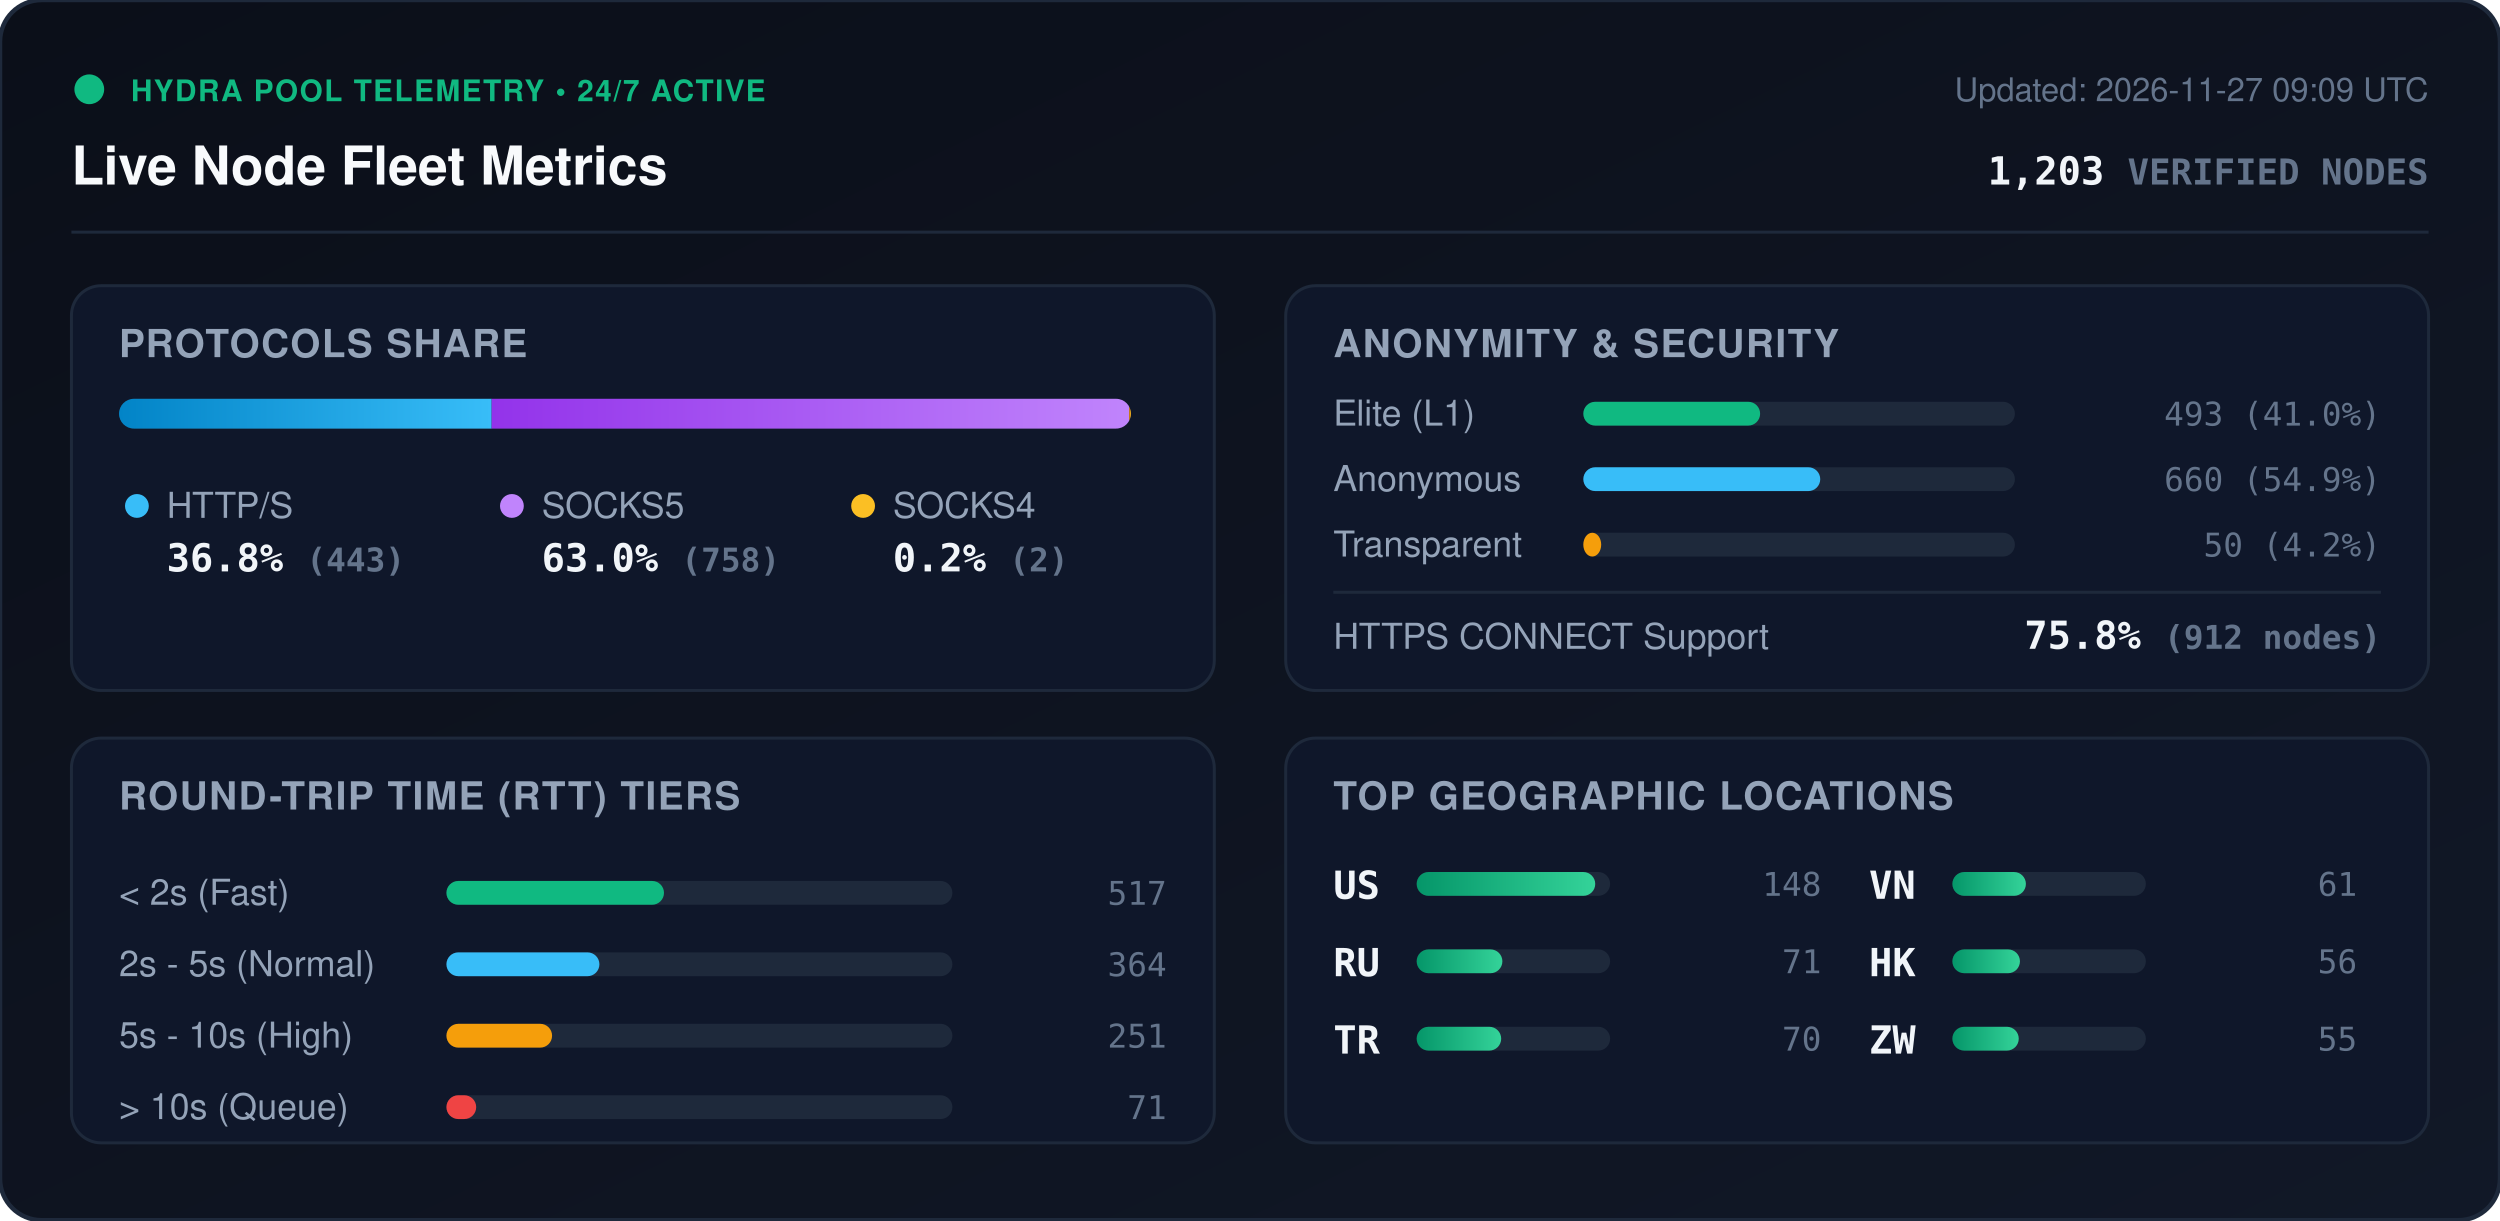
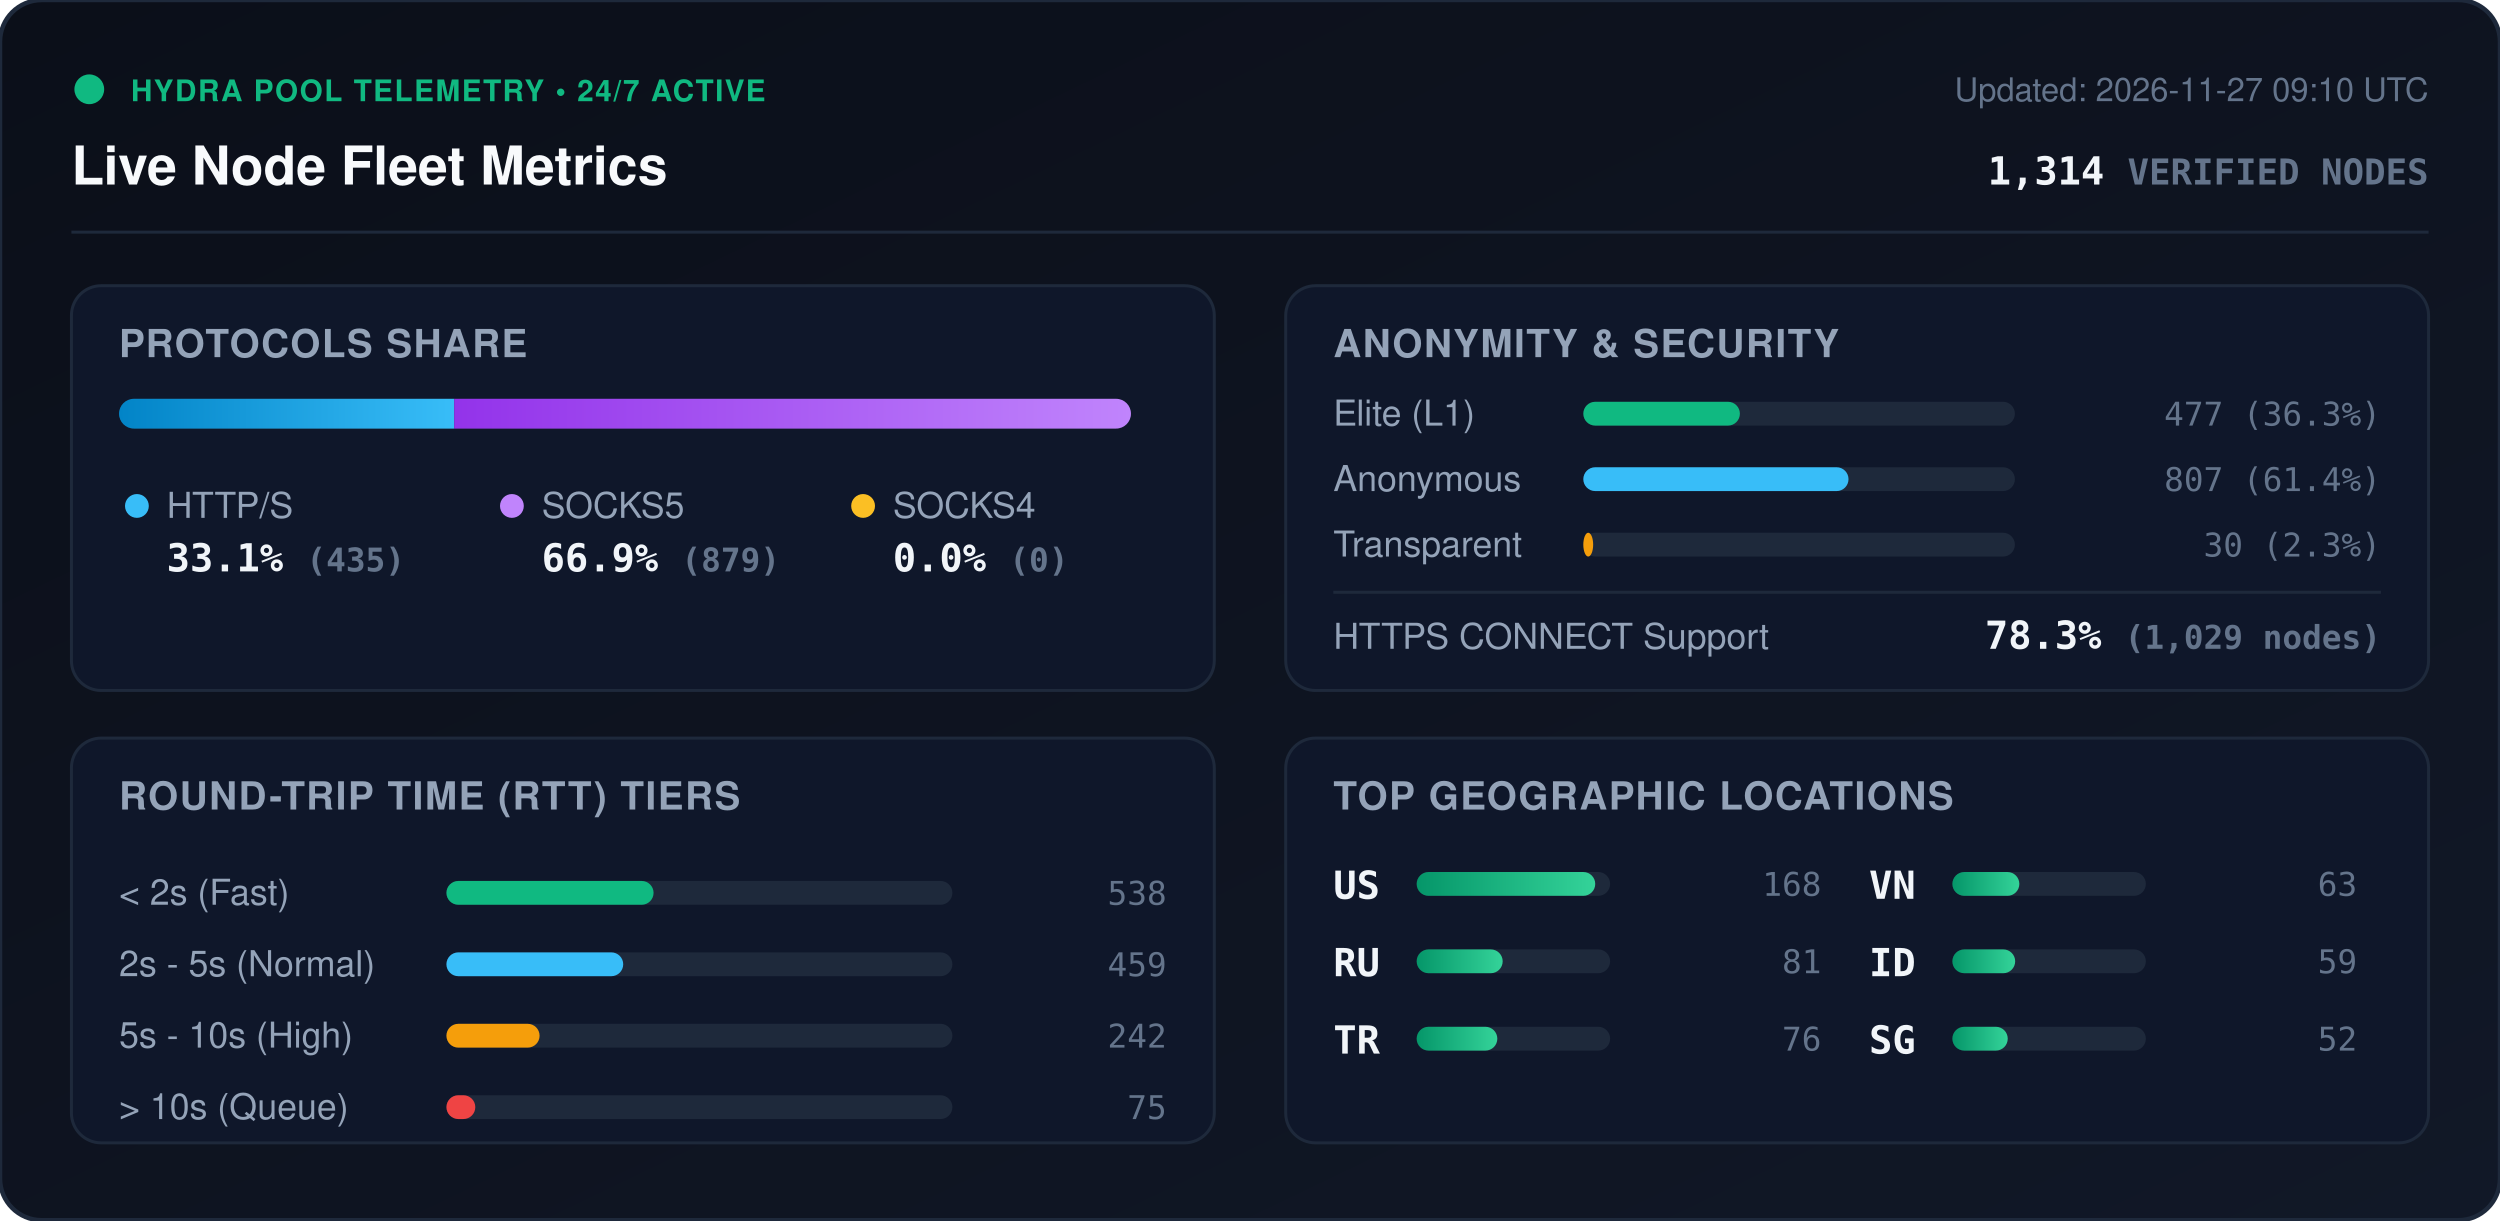
<svg xmlns="http://www.w3.org/2000/svg" viewBox="0 0 840 410" width="840" height="410" style="max-width: 100%; height: auto;">
  <defs>
    <linearGradient id="bg" x1="0%" y1="0%" x2="100%" y2="100%">
      <stop offset="0%" stop-color="#0b0f19" />
      <stop offset="100%" stop-color="#111827" />
    </linearGradient>
    <linearGradient id="bar-http" x1="0%" y1="0%" x2="100%" y2="0%">
      <stop offset="0%" stop-color="#0284c7" />
      <stop offset="100%" stop-color="#38bdf8" />
    </linearGradient>
    <linearGradient id="bar-socks5" x1="0%" y1="0%" x2="100%" y2="0%">
      <stop offset="0%" stop-color="#9333ea" />
      <stop offset="100%" stop-color="#c084fc" />
    </linearGradient>
    <linearGradient id="bar-socks4" x1="0%" y1="0%" x2="100%" y2="0%">
      <stop offset="0%" stop-color="#d97706" />
      <stop offset="100%" stop-color="#fbbf24" />
    </linearGradient>
    <linearGradient id="bar-green" x1="0%" y1="0%" x2="100%" y2="0%">
      <stop offset="0%" stop-color="#059669" />
      <stop offset="100%" stop-color="#34d399" />
    </linearGradient>
    <clipPath id="prog-track-clip">
      <rect width="340.0" height="10" rx="5" />
    </clipPath>
    <style>
      .title { font: 700 18px -apple-system, BlinkMacSystemFont, 'Segoe UI', Helvetica, Arial, sans-serif; fill: #f8fafc; }
      .sub { font: 500 11px -apple-system, BlinkMacSystemFont, 'Segoe UI', Helvetica, Arial, sans-serif; fill: #64748b; }
      .section-hdr { font: 600 13px -apple-system, BlinkMacSystemFont, 'Segoe UI', Helvetica, Arial, sans-serif; fill: #94a3b8; letter-spacing: 0.5px; }
      .metric-val { font: 700 13px -apple-system, BlinkMacSystemFont, 'Segoe UI', Helvetica, Arial, sans-serif; fill: #f1f5f9; }
      .metric-lbl { font: 500 12px -apple-system, BlinkMacSystemFont, 'Segoe UI', Helvetica, Arial, sans-serif; fill: #94a3b8; }
      .badge-txt { font: 700 10px -apple-system, BlinkMacSystemFont, 'Segoe UI', Helvetica, Arial, sans-serif; fill: #10b981; letter-spacing: 0.5px; }
      .mono { font-family: ui-monospace, SFMono-Regular, Menlo, Monaco, Consolas, monospace; }
      .pulse { animation: beacon 2s infinite ease-in-out; }
      @keyframes beacon { 0%, 100% { opacity: 1; } 50% { opacity: 0.35; } }
    </style>
  </defs>
  <rect width="840" height="410" rx="14" fill="url(#bg)" stroke="#1e293b" stroke-width="1.5" />
  <g transform="translate(24, 24)">
    <circle cx="6" cy="6" r="5" fill="#10b981" class="pulse" />
    <text x="20" y="10" class="badge-txt">HYDRA POOL TELEMETRY • 24/7 ACTIVE</text>
    <text x="0" y="38" class="title">Live Node Fleet Metrics</text>
-     <text x="792" y="10" text-anchor="end" class="sub">Updated: 2026-11-27 09:09 UTC</text>
-     <text x="792" y="38" text-anchor="end" class="metric-val mono" fill="#38bdf8">1,203 <tspan font-size="12" fill="#64748b">VERIFIED NODES</tspan>
+     <text x="792" y="10" text-anchor="end" class="sub">Updated: 2026-11-27 09:10 UTC</text>
+     <text x="792" y="38" text-anchor="end" class="metric-val mono" fill="#38bdf8">1,314 <tspan font-size="12" fill="#64748b">VERIFIED NODES</tspan>
    </text>
  </g>
  <line x1="24" y1="78" x2="816" y2="78" stroke="#1e293b" stroke-width="1" />
  <g transform="translate(24, 96)">
    <rect width="384" height="136" rx="10" fill="#0f172a" stroke="#1e293b" />
    <text x="16" y="24" class="section-hdr">PROTOCOLS SHARE</text>
    <g transform="translate(16, 38)">
      <rect width="340.0" height="10" rx="5" fill="#1e293b" />
      <g clip-path="url(#prog-track-clip)">
-         <rect x="0" width="125.2" height="10" fill="url(#bar-http)" />
-         <rect x="125.2" width="214.2" height="10" fill="url(#bar-socks5)" />
-         <rect x="339.4" width="0.6" height="10" fill="url(#bar-socks4)" />
+         <rect x="0" width="112.6" height="10" fill="url(#bar-http)" />
+         <rect x="112.6" width="227.4" height="10" fill="url(#bar-socks5)" />
+         <rect x="340.0" width="0.0" height="10" fill="url(#bar-socks4)" />
      </g>
    </g>
    <g transform="translate(16, 68)">
      <circle cx="6" cy="6" r="4" fill="#38bdf8" />
      <text x="16" y="10" class="metric-lbl">HTTP/S</text>
-       <text x="16" y="28" class="metric-val mono">36.8% <tspan font-size="11" fill="#64748b">(443)</tspan>
+       <text x="16" y="28" class="metric-val mono">33.1% <tspan font-size="11" fill="#64748b">(435)</tspan>
      </text>
      <circle cx="132" cy="6" r="4" fill="#c084fc" />
      <text x="142" y="10" class="metric-lbl">SOCKS5</text>
-       <text x="142" y="28" class="metric-val mono">63.0% <tspan font-size="11" fill="#64748b">(758)</tspan>
+       <text x="142" y="28" class="metric-val mono">66.9% <tspan font-size="11" fill="#64748b">(879)</tspan>
      </text>
      <circle cx="250" cy="6" r="4" fill="#fbbf24" />
      <text x="260" y="10" class="metric-lbl">SOCKS4</text>
-       <text x="260" y="28" class="metric-val mono">0.2% <tspan font-size="11" fill="#64748b">(2)</tspan>
+       <text x="260" y="28" class="metric-val mono">0.0% <tspan font-size="11" fill="#64748b">(0)</tspan>
      </text>
    </g>
  </g>
  <g transform="translate(432, 96)">
    <rect width="384" height="136" rx="10" fill="#0f172a" stroke="#1e293b" />
    <text x="16" y="24" class="section-hdr">ANONYMITY &amp; SECURITY</text>
    <text x="16" y="47" class="metric-lbl">Elite (L1)</text>
    <rect x="100" y="39" width="145.0" height="8" rx="4" fill="#1e293b" />
-     <rect x="100" y="39" width="59.4" height="8" rx="4" fill="#10b981" />
-     <text x="368" y="47" text-anchor="end" class="mono sub" fill="#e2e8f0">493 (41.0%)</text>
+     <rect x="100" y="39" width="52.6" height="8" rx="4" fill="#10b981" />
+     <text x="368" y="47" text-anchor="end" class="mono sub" fill="#e2e8f0">477 (36.3%)</text>
    <text x="16" y="69" class="metric-lbl">Anonymous</text>
    <rect x="100" y="61" width="145.0" height="8" rx="4" fill="#1e293b" />
-     <rect x="100" y="61" width="79.6" height="8" rx="4" fill="#38bdf8" />
-     <text x="368" y="69" text-anchor="end" class="mono sub" fill="#e2e8f0">660 (54.9%)</text>
+     <rect x="100" y="61" width="89.1" height="8" rx="4" fill="#38bdf8" />
+     <text x="368" y="69" text-anchor="end" class="mono sub" fill="#e2e8f0">807 (61.4%)</text>
    <text x="16" y="91" class="metric-lbl">Transparent</text>
    <rect x="100" y="83" width="145.0" height="8" rx="4" fill="#1e293b" />
-     <rect x="100" y="83" width="6.0" height="8" rx="4" fill="#f59e0b" />
-     <text x="368" y="91" text-anchor="end" class="mono sub" fill="#e2e8f0">50 (4.2%)</text>
+     <rect x="100" y="83" width="3.3" height="8" rx="4" fill="#f59e0b" />
+     <text x="368" y="91" text-anchor="end" class="mono sub" fill="#e2e8f0">30 (2.3%)</text>
    <line x1="16" y1="103" x2="368" y2="103" stroke="#1e293b" stroke-width="1" />
    <text x="16" y="122" class="metric-lbl">HTTPS CONNECT Support</text>
-     <text x="368" y="122" text-anchor="end" class="metric-val mono" fill="#34d399">75.8% <tspan font-size="11" fill="#64748b">(912 nodes)</tspan>
+     <text x="368" y="122" text-anchor="end" class="metric-val mono" fill="#34d399">78.3% <tspan font-size="11" fill="#64748b">(1,029 nodes)</tspan>
    </text>
  </g>
  <g transform="translate(24, 248)">
    <rect width="384" height="136" rx="10" fill="#0f172a" stroke="#1e293b" />
    <text x="16" y="24" class="section-hdr">ROUND-TRIP TIME (RTT) TIERS</text>
    <g transform="translate(16, 42)">
      <text x="0" y="14" class="metric-lbl">&lt; 2s (Fast)</text>
      <rect x="110" y="6" width="170" height="8" rx="4" fill="#1e293b" />
-       <rect x="110" y="6" width="73.1" height="8" rx="4" fill="#10b981" />
-       <text x="352" y="14" text-anchor="end" class="mono sub">517</text>
+       <rect x="110" y="6" width="69.6" height="8" rx="4" fill="#10b981" />
+       <text x="352" y="14" text-anchor="end" class="mono sub">538</text>
      <text x="0" y="38" class="metric-lbl">2s - 5s (Normal)</text>
      <rect x="110" y="30" width="170" height="8" rx="4" fill="#1e293b" />
-       <rect x="110" y="30" width="51.4" height="8" rx="4" fill="#38bdf8" />
-       <text x="352" y="38" text-anchor="end" class="mono sub">364</text>
+       <rect x="110" y="30" width="59.4" height="8" rx="4" fill="#38bdf8" />
+       <text x="352" y="38" text-anchor="end" class="mono sub">459</text>
      <text x="0" y="62" class="metric-lbl">5s - 10s (High)</text>
      <rect x="110" y="54" width="170" height="8" rx="4" fill="#1e293b" />
-       <rect x="110" y="54" width="35.5" height="8" rx="4" fill="#f59e0b" />
-       <text x="352" y="62" text-anchor="end" class="mono sub">251</text>
+       <rect x="110" y="54" width="31.3" height="8" rx="4" fill="#f59e0b" />
+       <text x="352" y="62" text-anchor="end" class="mono sub">242</text>
      <text x="0" y="86" class="metric-lbl">&gt; 10s (Queue)</text>
      <rect x="110" y="78" width="170" height="8" rx="4" fill="#1e293b" />
-       <rect x="110" y="78" width="10.0" height="8" rx="4" fill="#ef4444" />
-       <text x="352" y="86" text-anchor="end" class="mono sub">71</text>
+       <rect x="110" y="78" width="9.7" height="8" rx="4" fill="#ef4444" />
+       <text x="352" y="86" text-anchor="end" class="mono sub">75</text>
    </g>
  </g>
  <g transform="translate(432, 248)">
    <rect width="384" height="136" rx="10" fill="#0f172a" stroke="#1e293b" />
    <text x="16" y="24" class="section-hdr">TOP GEOGRAPHIC LOCATIONS</text>
    <g transform="translate(16, 42)">
      <g transform="translate(0, 0)">
        <text x="0" y="12" class="mono metric-val" font-size="12">US</text>
        <rect x="28" y="3" width="65" height="8" rx="4" fill="#1e293b" />
        <rect x="28" y="3" width="60.0" height="8" rx="4" fill="url(#bar-green)" />
-         <text x="164" y="11" text-anchor="end" class="mono sub">148</text>
+         <text x="164" y="11" text-anchor="end" class="mono sub">168</text>
      </g>
      <g transform="translate(0, 26)">
        <text x="0" y="12" class="mono metric-val" font-size="12">RU</text>
        <rect x="28" y="3" width="65" height="8" rx="4" fill="#1e293b" />
-         <rect x="28" y="3" width="28.8" height="8" rx="4" fill="url(#bar-green)" />
-         <text x="164" y="11" text-anchor="end" class="mono sub">71</text>
+         <rect x="28" y="3" width="28.9" height="8" rx="4" fill="url(#bar-green)" />
+         <text x="164" y="11" text-anchor="end" class="mono sub">81</text>
      </g>
      <g transform="translate(0, 52)">
        <text x="0" y="12" class="mono metric-val" font-size="12">TR</text>
        <rect x="28" y="3" width="65" height="8" rx="4" fill="#1e293b" />
-         <rect x="28" y="3" width="28.4" height="8" rx="4" fill="url(#bar-green)" />
-         <text x="164" y="11" text-anchor="end" class="mono sub">70</text>
+         <rect x="28" y="3" width="27.1" height="8" rx="4" fill="url(#bar-green)" />
+         <text x="164" y="11" text-anchor="end" class="mono sub">76</text>
      </g>
      <g transform="translate(180, 0)">
        <text x="0" y="12" class="mono metric-val" font-size="12">VN</text>
        <rect x="28" y="3" width="65" height="8" rx="4" fill="#1e293b" />
-         <rect x="28" y="3" width="24.7" height="8" rx="4" fill="url(#bar-green)" />
-         <text x="164" y="11" text-anchor="end" class="mono sub">61</text>
+         <rect x="28" y="3" width="22.5" height="8" rx="4" fill="url(#bar-green)" />
+         <text x="164" y="11" text-anchor="end" class="mono sub">63</text>
      </g>
      <g transform="translate(180, 26)">
-         <text x="0" y="12" class="mono metric-val" font-size="12">HK</text>
+         <text x="0" y="12" class="mono metric-val" font-size="12">ID</text>
        <rect x="28" y="3" width="65" height="8" rx="4" fill="#1e293b" />
-         <rect x="28" y="3" width="22.7" height="8" rx="4" fill="url(#bar-green)" />
-         <text x="164" y="11" text-anchor="end" class="mono sub">56</text>
+         <rect x="28" y="3" width="21.1" height="8" rx="4" fill="url(#bar-green)" />
+         <text x="164" y="11" text-anchor="end" class="mono sub">59</text>
      </g>
      <g transform="translate(180, 52)">
-         <text x="0" y="12" class="mono metric-val" font-size="12">ZW</text>
+         <text x="0" y="12" class="mono metric-val" font-size="12">SG</text>
        <rect x="28" y="3" width="65" height="8" rx="4" fill="#1e293b" />
-         <rect x="28" y="3" width="22.3" height="8" rx="4" fill="url(#bar-green)" />
-         <text x="164" y="11" text-anchor="end" class="mono sub">55</text>
+         <rect x="28" y="3" width="18.6" height="8" rx="4" fill="url(#bar-green)" />
+         <text x="164" y="11" text-anchor="end" class="mono sub">52</text>
      </g>
    </g>
  </g>
</svg>
